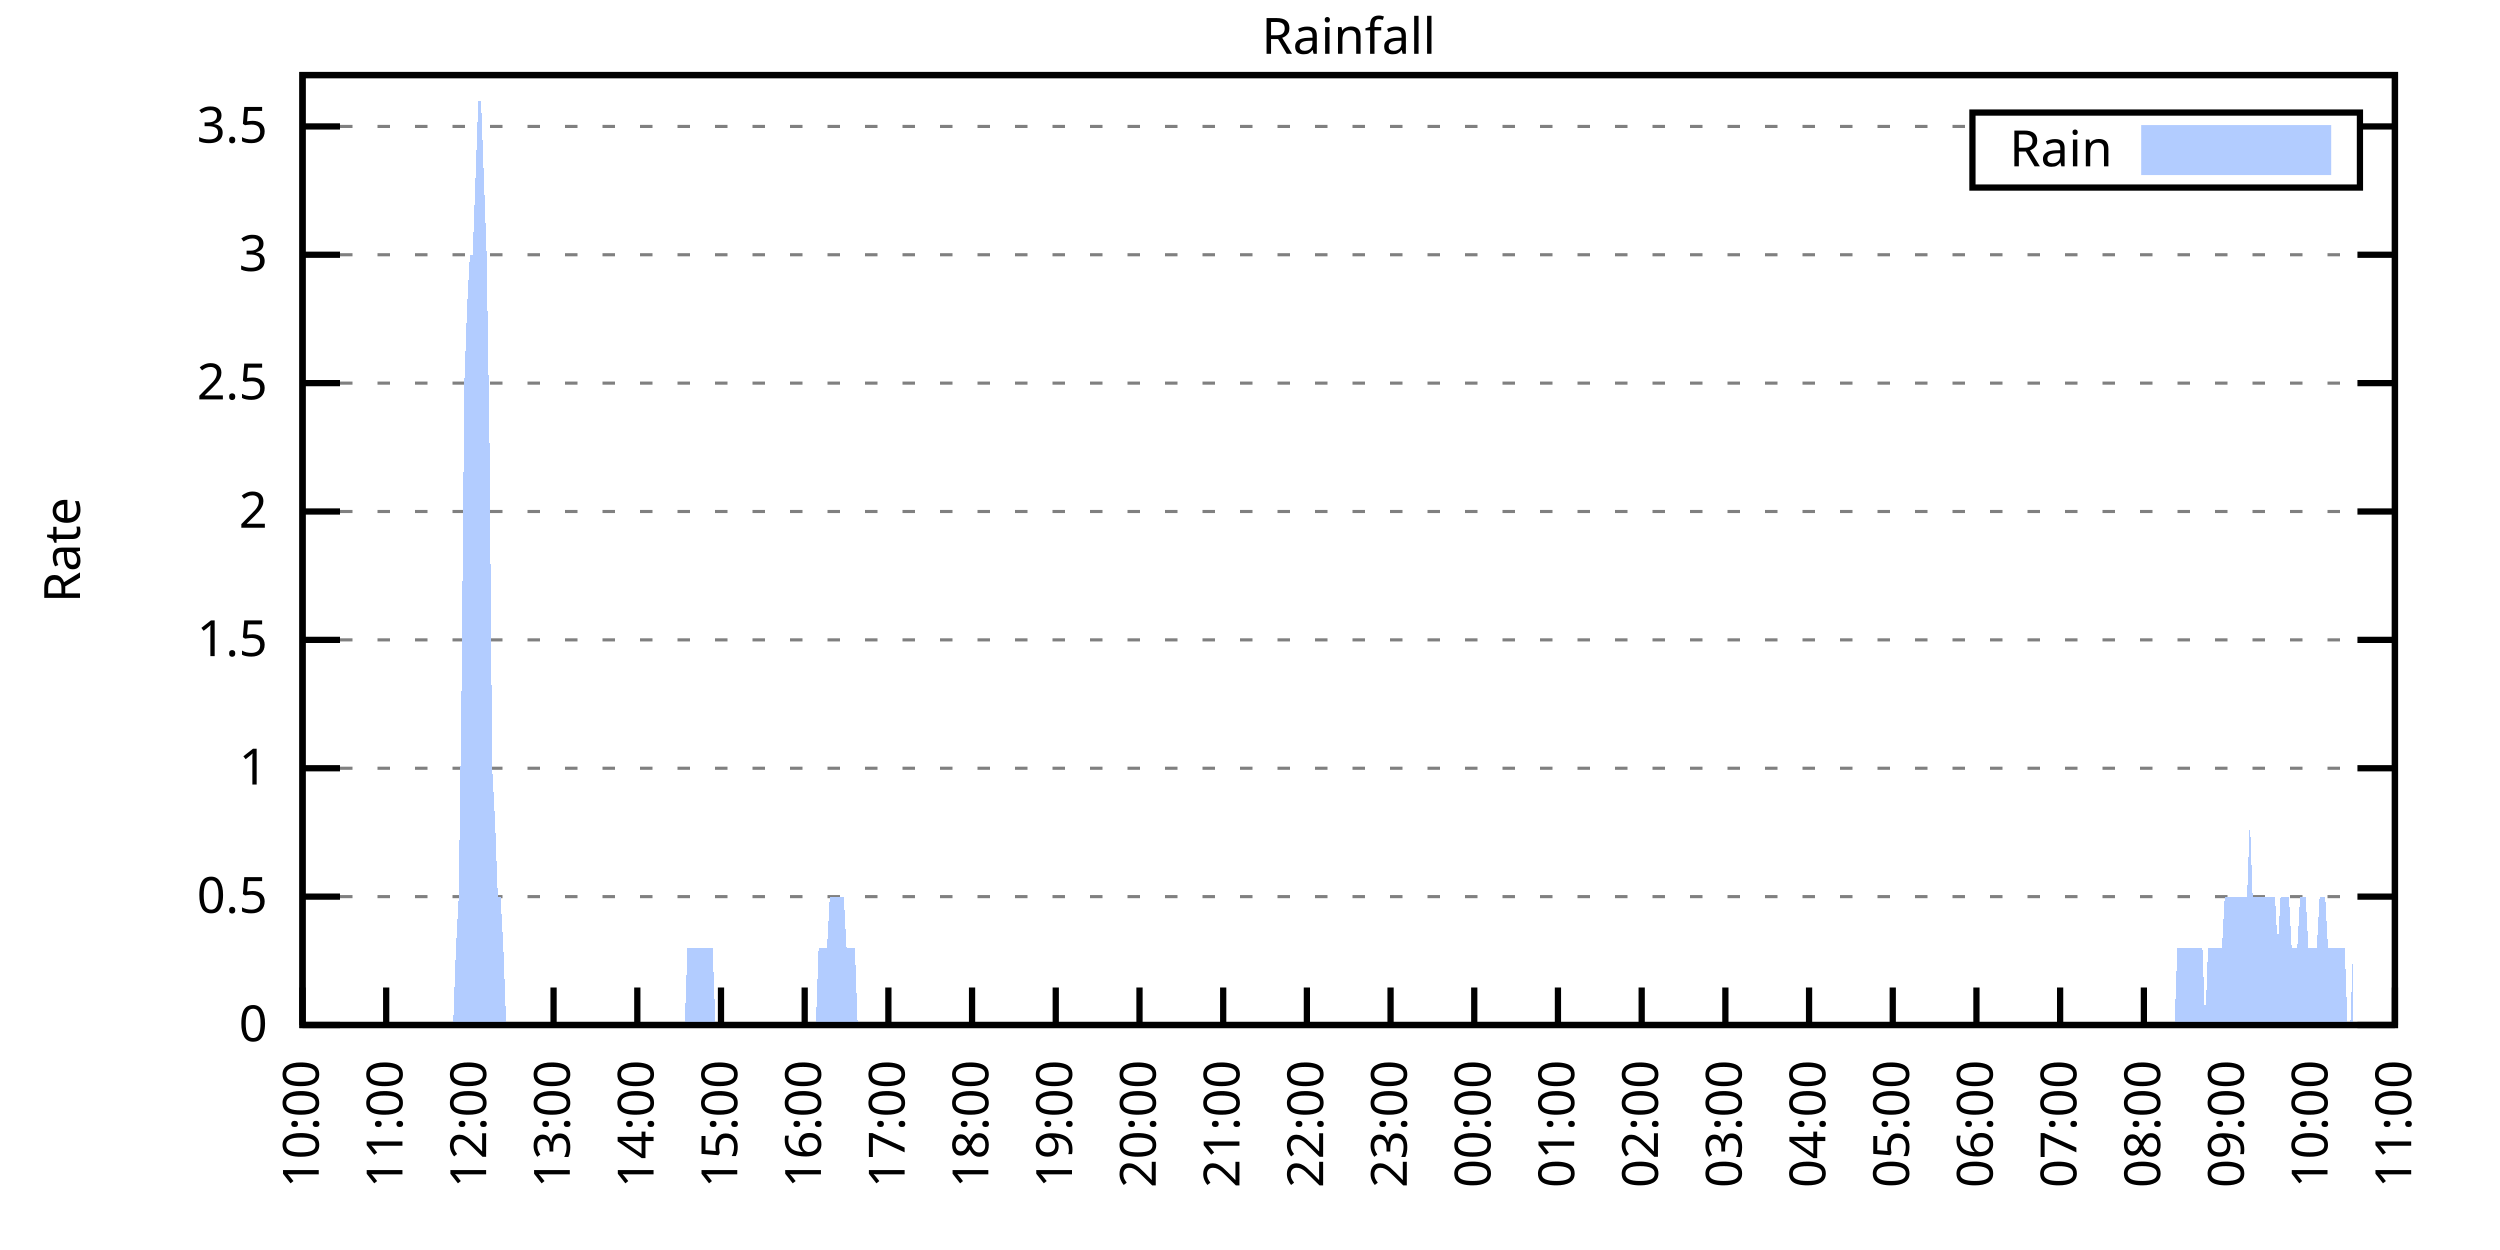
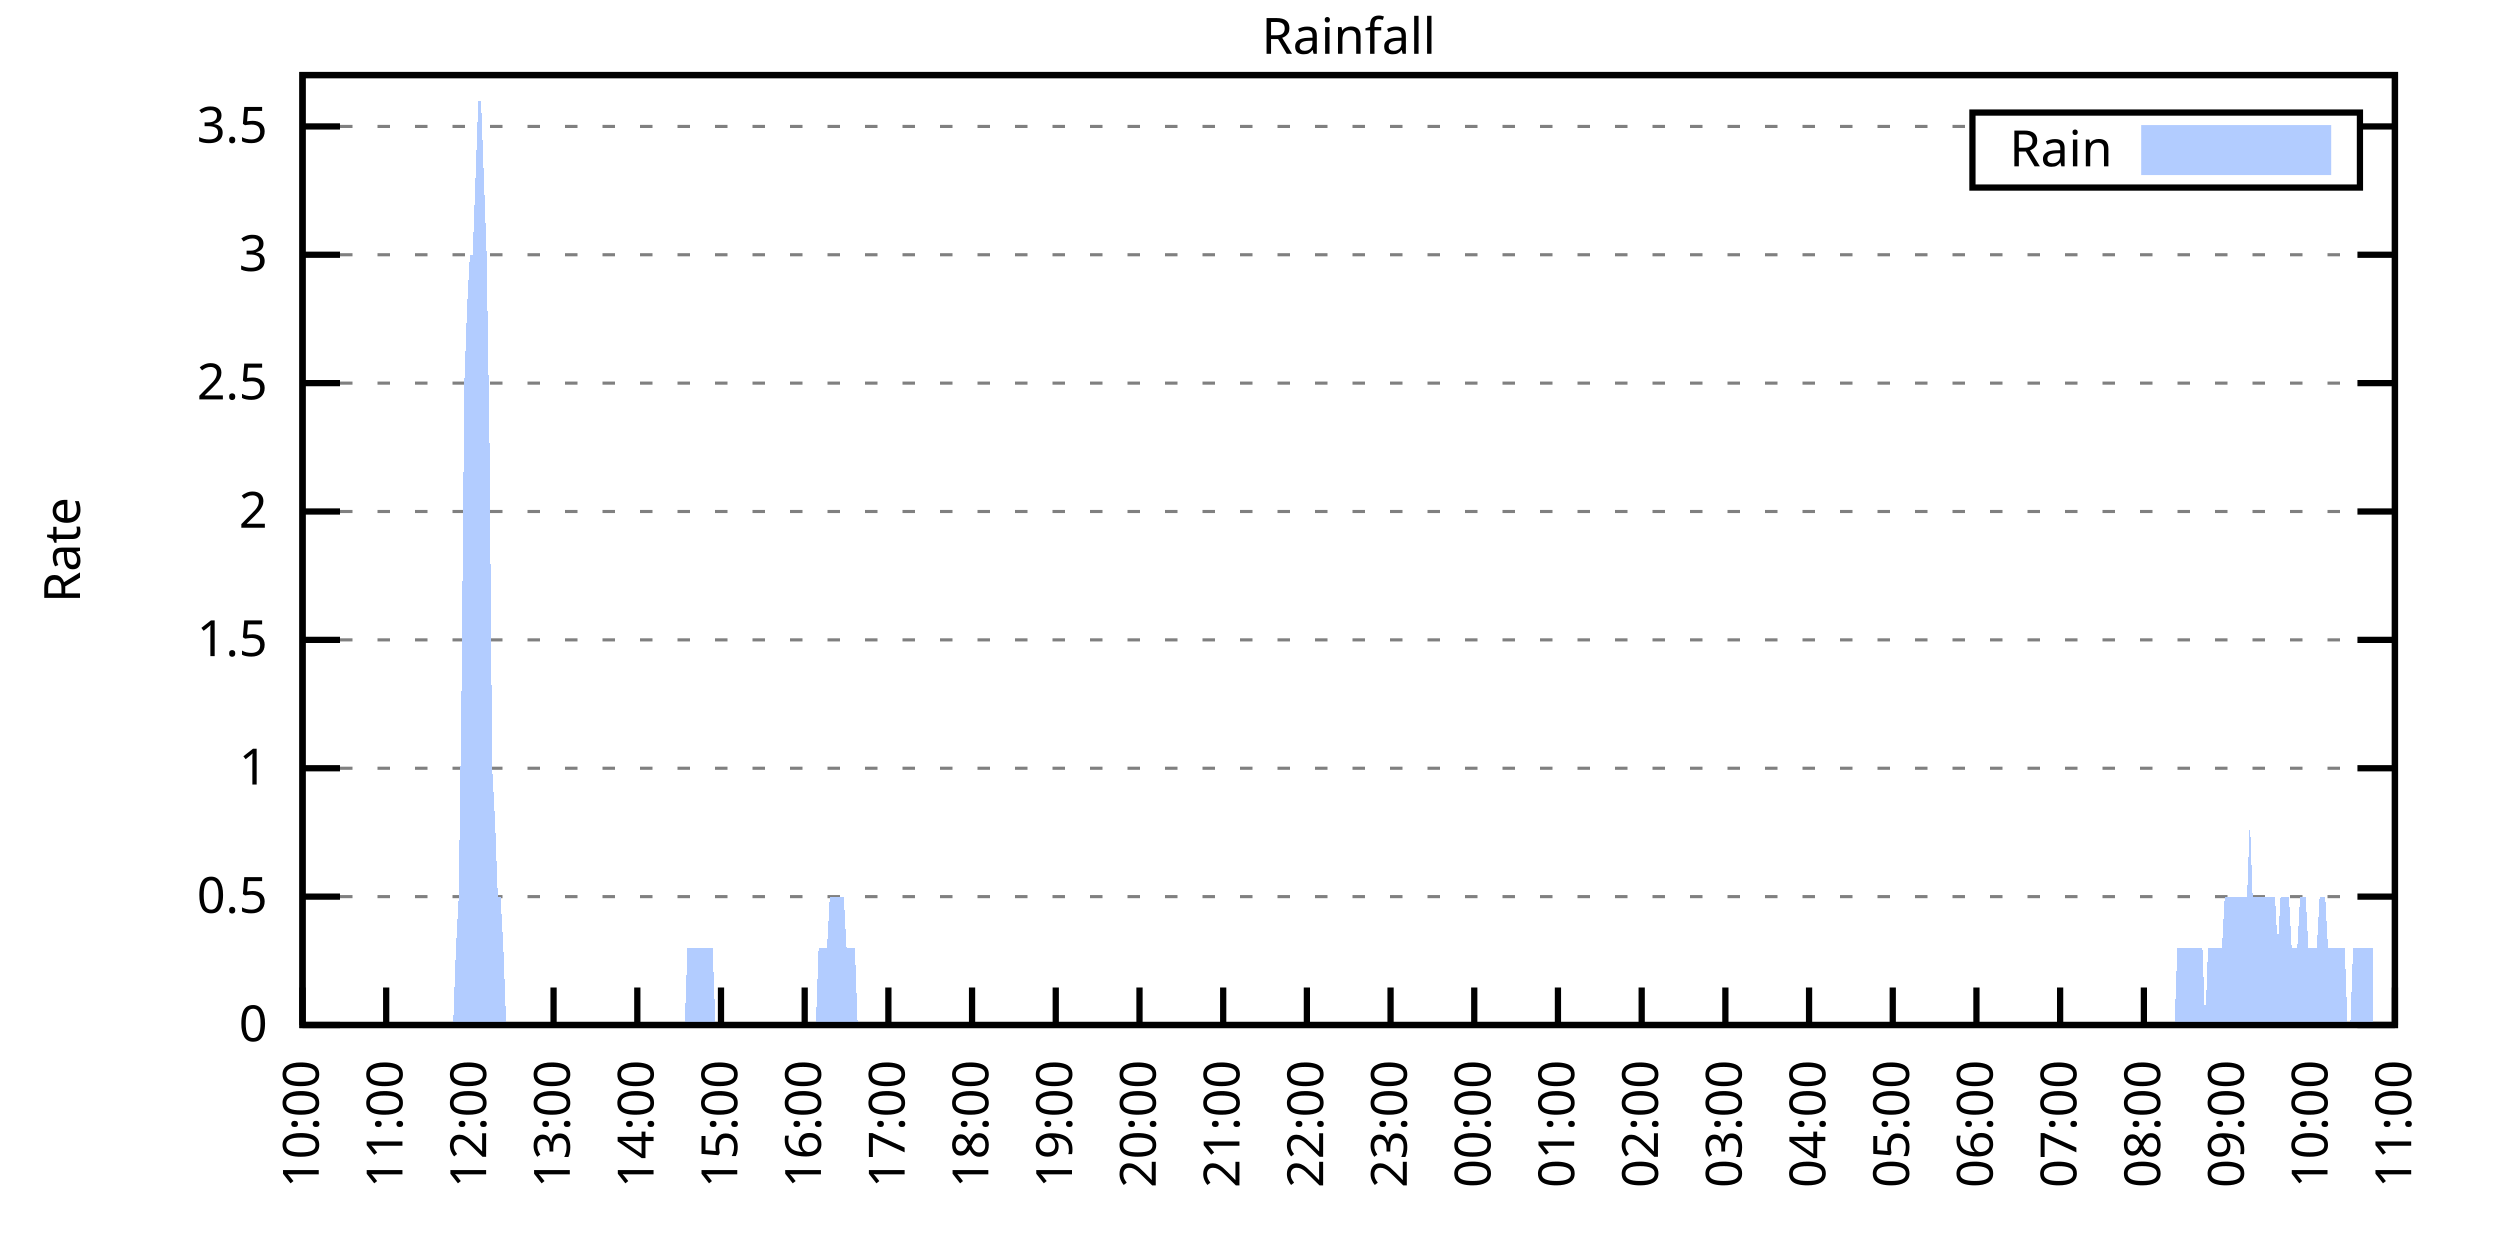
<svg xmlns="http://www.w3.org/2000/svg" xmlns:xlink="http://www.w3.org/1999/xlink" width="400" height="200" viewBox="0 0 400 200">
  <g id="gnuplot_canvas">
    <rect x="0" y="0" width="400" height="200" fill="none" />
    <defs>
      <circle id="gpDot" r="0.5" stroke-width="0.5" stroke="currentColor" />
      <path id="gpPt0" stroke-width="0.333" stroke="currentColor" d="M-1,0 h2 M0,-1 v2" />
      <path id="gpPt1" stroke-width="0.333" stroke="currentColor" d="M-1,-1 L1,1 M1,-1 L-1,1" />
      <path id="gpPt2" stroke-width="0.333" stroke="currentColor" d="M-1,0 L1,0 M0,-1 L0,1 M-1,-1 L1,1 M-1,1 L1,-1" />
      <rect id="gpPt3" stroke-width="0.333" stroke="currentColor" x="-1" y="-1" width="2" height="2" />
      <rect id="gpPt4" stroke-width="0.333" stroke="currentColor" fill="currentColor" x="-1" y="-1" width="2" height="2" />
      <circle id="gpPt5" stroke-width="0.333" stroke="currentColor" cx="0" cy="0" r="1" />
      <use xlink:href="#gpPt5" id="gpPt6" fill="currentColor" stroke="none" />
      <path id="gpPt7" stroke-width="0.333" stroke="currentColor" d="M0,-1.33 L-1.33,0.67 L1.33,0.67 z" />
      <use xlink:href="#gpPt7" id="gpPt8" fill="currentColor" stroke="none" />
      <use xlink:href="#gpPt7" id="gpPt9" stroke="currentColor" transform="rotate(180)" />
      <use xlink:href="#gpPt9" id="gpPt10" fill="currentColor" stroke="none" />
      <use xlink:href="#gpPt3" id="gpPt11" stroke="currentColor" transform="rotate(45)" />
      <use xlink:href="#gpPt11" id="gpPt12" fill="currentColor" stroke="none" />
      <path id="gpPt13" stroke-width="0.333" stroke="currentColor" d="M0,1.330 L1.265,0.411 L0.782,-1.067 L-0.782,-1.076 L-1.265,0.411 z" />
      <use xlink:href="#gpPt13" id="gpPt14" fill="currentColor" stroke="none" />
      <filter id="textbox" filterUnits="objectBoundingBox" x="0" y="0" height="1" width="1">
        <feFlood flood-color="white" flood-opacity="1" result="bgnd" />
        <feComposite in="SourceGraphic" in2="bgnd" operator="atop" />
      </filter>
      <filter id="greybox" filterUnits="objectBoundingBox" x="0" y="0" height="1" width="1">
        <feFlood flood-color="lightgrey" flood-opacity="1" result="grey" />
        <feComposite in="SourceGraphic" in2="grey" operator="atop" />
      </filter>
    </defs>
    <g fill="none" color="white" stroke="currentColor" stroke-width="1.00" stroke-linecap="butt" stroke-linejoin="miter">
</g>
    <g fill="none" color="black" stroke="currentColor" stroke-width="1.00" stroke-linecap="butt" stroke-linejoin="miter">
      <g stroke="none" shape-rendering="crispEdges">
        <polygon fill="rgb(255, 255, 255)" points="48.40,164.00 383.18,164.00 383.18,12.02 48.40,12.02 " />
      </g>
    </g>
    <g fill="none" color="black" stroke="currentColor" stroke-width="1.00" stroke-linecap="butt" stroke-linejoin="miter">
</g>
    <g fill="none" color="black" stroke="black" stroke-width="0.50" stroke-linecap="butt" stroke-linejoin="miter">
</g>
    <g fill="none" color="gray" stroke="currentColor" stroke-width="0.50" stroke-linecap="butt" stroke-linejoin="miter">
      <path stroke="gray" stroke-dasharray="2,4" class="gridline" d="M48.40,164.00 L383.19,164.00  " />
    </g>
    <g fill="none" color="gray" stroke="gray" stroke-width="1.00" stroke-linecap="butt" stroke-linejoin="miter">
</g>
    <g fill="none" color="black" stroke="currentColor" stroke-width="1.00" stroke-linecap="butt" stroke-linejoin="miter">
      <path stroke="black" d="M48.40,164.00 L54.40,164.00 M383.19,164.00 L377.19,164.00  " />
      <g transform="translate(42.80,166.60)" stroke="none" fill="black" font-family="Sans" font-size="8.00" text-anchor="end">
        <text>
          <tspan font-family="Sans"> 0</tspan>
        </text>
      </g>
    </g>
    <g fill="none" color="black" stroke="currentColor" stroke-width="1.00" stroke-linecap="butt" stroke-linejoin="miter">
</g>
    <g fill="none" color="black" stroke="black" stroke-width="0.50" stroke-linecap="butt" stroke-linejoin="miter">
</g>
    <g fill="none" color="gray" stroke="currentColor" stroke-width="0.50" stroke-linecap="butt" stroke-linejoin="miter">
      <path stroke="gray" stroke-dasharray="2,4" class="gridline" d="M48.40,143.46 L383.19,143.46  " />
    </g>
    <g fill="none" color="gray" stroke="gray" stroke-width="1.00" stroke-linecap="butt" stroke-linejoin="miter">
</g>
    <g fill="none" color="black" stroke="currentColor" stroke-width="1.00" stroke-linecap="butt" stroke-linejoin="miter">
      <path stroke="black" d="M48.40,143.46 L54.40,143.46 M383.19,143.46 L377.19,143.46  " />
      <g transform="translate(42.80,146.06)" stroke="none" fill="black" font-family="Sans" font-size="8.00" text-anchor="end">
        <text>
          <tspan font-family="Sans"> 0.5</tspan>
        </text>
      </g>
    </g>
    <g fill="none" color="black" stroke="currentColor" stroke-width="1.00" stroke-linecap="butt" stroke-linejoin="miter">
</g>
    <g fill="none" color="black" stroke="black" stroke-width="0.50" stroke-linecap="butt" stroke-linejoin="miter">
</g>
    <g fill="none" color="gray" stroke="currentColor" stroke-width="0.50" stroke-linecap="butt" stroke-linejoin="miter">
      <path stroke="gray" stroke-dasharray="2,4" class="gridline" d="M48.40,122.92 L383.19,122.92  " />
    </g>
    <g fill="none" color="gray" stroke="gray" stroke-width="1.00" stroke-linecap="butt" stroke-linejoin="miter">
</g>
    <g fill="none" color="black" stroke="currentColor" stroke-width="1.00" stroke-linecap="butt" stroke-linejoin="miter">
      <path stroke="black" d="M48.40,122.92 L54.40,122.92 M383.19,122.92 L377.19,122.92  " />
      <g transform="translate(42.80,125.52)" stroke="none" fill="black" font-family="Sans" font-size="8.00" text-anchor="end">
        <text>
          <tspan font-family="Sans"> 1</tspan>
        </text>
      </g>
    </g>
    <g fill="none" color="black" stroke="currentColor" stroke-width="1.00" stroke-linecap="butt" stroke-linejoin="miter">
</g>
    <g fill="none" color="black" stroke="black" stroke-width="0.50" stroke-linecap="butt" stroke-linejoin="miter">
</g>
    <g fill="none" color="gray" stroke="currentColor" stroke-width="0.50" stroke-linecap="butt" stroke-linejoin="miter">
      <path stroke="gray" stroke-dasharray="2,4" class="gridline" d="M48.40,102.38 L383.19,102.38  " />
    </g>
    <g fill="none" color="gray" stroke="gray" stroke-width="1.00" stroke-linecap="butt" stroke-linejoin="miter">
</g>
    <g fill="none" color="black" stroke="currentColor" stroke-width="1.00" stroke-linecap="butt" stroke-linejoin="miter">
      <path stroke="black" d="M48.40,102.38 L54.40,102.38 M383.19,102.38 L377.19,102.38  " />
      <g transform="translate(42.80,104.98)" stroke="none" fill="black" font-family="Sans" font-size="8.00" text-anchor="end">
        <text>
          <tspan font-family="Sans"> 1.5</tspan>
        </text>
      </g>
    </g>
    <g fill="none" color="black" stroke="currentColor" stroke-width="1.00" stroke-linecap="butt" stroke-linejoin="miter">
</g>
    <g fill="none" color="black" stroke="black" stroke-width="0.50" stroke-linecap="butt" stroke-linejoin="miter">
</g>
    <g fill="none" color="gray" stroke="currentColor" stroke-width="0.50" stroke-linecap="butt" stroke-linejoin="miter">
      <path stroke="gray" stroke-dasharray="2,4" class="gridline" d="M48.40,81.84 L383.19,81.84  " />
    </g>
    <g fill="none" color="gray" stroke="gray" stroke-width="1.00" stroke-linecap="butt" stroke-linejoin="miter">
</g>
    <g fill="none" color="black" stroke="currentColor" stroke-width="1.00" stroke-linecap="butt" stroke-linejoin="miter">
      <path stroke="black" d="M48.40,81.84 L54.40,81.84 M383.19,81.84 L377.19,81.84  " />
      <g transform="translate(42.80,84.44)" stroke="none" fill="black" font-family="Sans" font-size="8.00" text-anchor="end">
        <text>
          <tspan font-family="Sans"> 2</tspan>
        </text>
      </g>
    </g>
    <g fill="none" color="black" stroke="currentColor" stroke-width="1.00" stroke-linecap="butt" stroke-linejoin="miter">
</g>
    <g fill="none" color="black" stroke="black" stroke-width="0.50" stroke-linecap="butt" stroke-linejoin="miter">
</g>
    <g fill="none" color="gray" stroke="currentColor" stroke-width="0.50" stroke-linecap="butt" stroke-linejoin="miter">
      <path stroke="gray" stroke-dasharray="2,4" class="gridline" d="M48.40,61.30 L383.19,61.30  " />
    </g>
    <g fill="none" color="gray" stroke="gray" stroke-width="1.00" stroke-linecap="butt" stroke-linejoin="miter">
</g>
    <g fill="none" color="black" stroke="currentColor" stroke-width="1.00" stroke-linecap="butt" stroke-linejoin="miter">
      <path stroke="black" d="M48.40,61.30 L54.40,61.30 M383.19,61.30 L377.19,61.30  " />
      <g transform="translate(42.80,63.90)" stroke="none" fill="black" font-family="Sans" font-size="8.00" text-anchor="end">
        <text>
          <tspan font-family="Sans"> 2.5</tspan>
        </text>
      </g>
    </g>
    <g fill="none" color="black" stroke="currentColor" stroke-width="1.00" stroke-linecap="butt" stroke-linejoin="miter">
</g>
    <g fill="none" color="black" stroke="black" stroke-width="0.50" stroke-linecap="butt" stroke-linejoin="miter">
</g>
    <g fill="none" color="gray" stroke="currentColor" stroke-width="0.50" stroke-linecap="butt" stroke-linejoin="miter">
      <path stroke="gray" stroke-dasharray="2,4" class="gridline" d="M48.40,40.76 L383.19,40.76  " />
    </g>
    <g fill="none" color="gray" stroke="gray" stroke-width="1.00" stroke-linecap="butt" stroke-linejoin="miter">
</g>
    <g fill="none" color="black" stroke="currentColor" stroke-width="1.00" stroke-linecap="butt" stroke-linejoin="miter">
      <path stroke="black" d="M48.40,40.76 L54.40,40.76 M383.19,40.76 L377.19,40.76  " />
      <g transform="translate(42.80,43.36)" stroke="none" fill="black" font-family="Sans" font-size="8.00" text-anchor="end">
        <text>
          <tspan font-family="Sans"> 3</tspan>
        </text>
      </g>
    </g>
    <g fill="none" color="black" stroke="currentColor" stroke-width="1.00" stroke-linecap="butt" stroke-linejoin="miter">
</g>
    <g fill="none" color="black" stroke="black" stroke-width="0.50" stroke-linecap="butt" stroke-linejoin="miter">
</g>
    <g fill="none" color="gray" stroke="currentColor" stroke-width="0.50" stroke-linecap="butt" stroke-linejoin="miter">
      <path stroke="gray" stroke-dasharray="2,4" class="gridline" d="M48.40,20.23 L315.59,20.23 M377.59,20.23 L383.19,20.23  " />
    </g>
    <g fill="none" color="gray" stroke="gray" stroke-width="1.00" stroke-linecap="butt" stroke-linejoin="miter">
</g>
    <g fill="none" color="black" stroke="currentColor" stroke-width="1.00" stroke-linecap="butt" stroke-linejoin="miter">
      <path stroke="black" d="M48.40,20.23 L54.40,20.23 M383.19,20.23 L377.19,20.23  " />
      <g transform="translate(42.80,22.83)" stroke="none" fill="black" font-family="Sans" font-size="8.00" text-anchor="end">
        <text>
          <tspan font-family="Sans"> 3.5</tspan>
        </text>
      </g>
    </g>
    <g fill="none" color="black" stroke="currentColor" stroke-width="1.00" stroke-linecap="butt" stroke-linejoin="miter">
      <path stroke="black" d="M48.40,164.00 L48.40,158.00  " />
      <g transform="translate(51.00,169.60) rotate(270.00)" stroke="none" fill="black" font-family="Sans" font-size="8.00" text-anchor="end">
        <text>
          <tspan font-family="Sans">10:00</tspan>
        </text>
      </g>
    </g>
    <g fill="none" color="black" stroke="currentColor" stroke-width="1.00" stroke-linecap="butt" stroke-linejoin="miter">
      <path stroke="black" d="M61.79,164.00 L61.79,158.00  " />
      <g transform="translate(64.39,169.60) rotate(270.00)" stroke="none" fill="black" font-family="Sans" font-size="8.00" text-anchor="end">
        <text>
          <tspan font-family="Sans">11:00</tspan>
        </text>
      </g>
    </g>
    <g fill="none" color="black" stroke="currentColor" stroke-width="1.00" stroke-linecap="butt" stroke-linejoin="miter">
      <path stroke="black" d="M75.18,164.00 L75.18,158.00  " />
      <g transform="translate(77.78,169.60) rotate(270.00)" stroke="none" fill="black" font-family="Sans" font-size="8.00" text-anchor="end">
        <text>
          <tspan font-family="Sans">12:00</tspan>
        </text>
      </g>
    </g>
    <g fill="none" color="black" stroke="currentColor" stroke-width="1.00" stroke-linecap="butt" stroke-linejoin="miter">
      <path stroke="black" d="M88.57,164.00 L88.57,158.00  " />
      <g transform="translate(91.17,169.60) rotate(270.00)" stroke="none" fill="black" font-family="Sans" font-size="8.00" text-anchor="end">
        <text>
          <tspan font-family="Sans">13:00</tspan>
        </text>
      </g>
    </g>
    <g fill="none" color="black" stroke="currentColor" stroke-width="1.00" stroke-linecap="butt" stroke-linejoin="miter">
      <path stroke="black" d="M101.97,164.00 L101.97,158.00  " />
      <g transform="translate(104.57,169.60) rotate(270.00)" stroke="none" fill="black" font-family="Sans" font-size="8.00" text-anchor="end">
        <text>
          <tspan font-family="Sans">14:00</tspan>
        </text>
      </g>
    </g>
    <g fill="none" color="black" stroke="currentColor" stroke-width="1.00" stroke-linecap="butt" stroke-linejoin="miter">
      <path stroke="black" d="M115.36,164.00 L115.36,158.00  " />
      <g transform="translate(117.96,169.60) rotate(270.00)" stroke="none" fill="black" font-family="Sans" font-size="8.00" text-anchor="end">
        <text>
          <tspan font-family="Sans">15:00</tspan>
        </text>
      </g>
    </g>
    <g fill="none" color="black" stroke="currentColor" stroke-width="1.00" stroke-linecap="butt" stroke-linejoin="miter">
      <path stroke="black" d="M128.75,164.00 L128.75,158.00  " />
      <g transform="translate(131.35,169.60) rotate(270.00)" stroke="none" fill="black" font-family="Sans" font-size="8.00" text-anchor="end">
        <text>
          <tspan font-family="Sans">16:00</tspan>
        </text>
      </g>
    </g>
    <g fill="none" color="black" stroke="currentColor" stroke-width="1.00" stroke-linecap="butt" stroke-linejoin="miter">
      <path stroke="black" d="M142.14,164.00 L142.14,158.00  " />
      <g transform="translate(144.74,169.60) rotate(270.00)" stroke="none" fill="black" font-family="Sans" font-size="8.00" text-anchor="end">
        <text>
          <tspan font-family="Sans">17:00</tspan>
        </text>
      </g>
    </g>
    <g fill="none" color="black" stroke="currentColor" stroke-width="1.00" stroke-linecap="butt" stroke-linejoin="miter">
      <path stroke="black" d="M155.53,164.00 L155.53,158.00  " />
      <g transform="translate(158.13,169.60) rotate(270.00)" stroke="none" fill="black" font-family="Sans" font-size="8.00" text-anchor="end">
        <text>
          <tspan font-family="Sans">18:00</tspan>
        </text>
      </g>
    </g>
    <g fill="none" color="black" stroke="currentColor" stroke-width="1.00" stroke-linecap="butt" stroke-linejoin="miter">
      <path stroke="black" d="M168.92,164.00 L168.92,158.00  " />
      <g transform="translate(171.52,169.60) rotate(270.00)" stroke="none" fill="black" font-family="Sans" font-size="8.00" text-anchor="end">
        <text>
          <tspan font-family="Sans">19:00</tspan>
        </text>
      </g>
    </g>
    <g fill="none" color="black" stroke="currentColor" stroke-width="1.00" stroke-linecap="butt" stroke-linejoin="miter">
      <path stroke="black" d="M182.32,164.00 L182.32,158.00  " />
      <g transform="translate(184.92,169.60) rotate(270.00)" stroke="none" fill="black" font-family="Sans" font-size="8.00" text-anchor="end">
        <text>
          <tspan font-family="Sans">20:00</tspan>
        </text>
      </g>
    </g>
    <g fill="none" color="black" stroke="currentColor" stroke-width="1.00" stroke-linecap="butt" stroke-linejoin="miter">
      <path stroke="black" d="M195.71,164.00 L195.71,158.00  " />
      <g transform="translate(198.31,169.60) rotate(270.00)" stroke="none" fill="black" font-family="Sans" font-size="8.00" text-anchor="end">
        <text>
          <tspan font-family="Sans">21:00</tspan>
        </text>
      </g>
    </g>
    <g fill="none" color="black" stroke="currentColor" stroke-width="1.00" stroke-linecap="butt" stroke-linejoin="miter">
      <path stroke="black" d="M209.10,164.00 L209.10,158.00  " />
      <g transform="translate(211.70,169.60) rotate(270.00)" stroke="none" fill="black" font-family="Sans" font-size="8.00" text-anchor="end">
        <text>
          <tspan font-family="Sans">22:00</tspan>
        </text>
      </g>
    </g>
    <g fill="none" color="black" stroke="currentColor" stroke-width="1.00" stroke-linecap="butt" stroke-linejoin="miter">
      <path stroke="black" d="M222.49,164.00 L222.49,158.00  " />
      <g transform="translate(225.09,169.60) rotate(270.00)" stroke="none" fill="black" font-family="Sans" font-size="8.00" text-anchor="end">
        <text>
          <tspan font-family="Sans">23:00</tspan>
        </text>
      </g>
    </g>
    <g fill="none" color="black" stroke="currentColor" stroke-width="1.00" stroke-linecap="butt" stroke-linejoin="miter">
      <path stroke="black" d="M235.88,164.00 L235.88,158.00  " />
      <g transform="translate(238.48,169.60) rotate(270.00)" stroke="none" fill="black" font-family="Sans" font-size="8.00" text-anchor="end">
        <text>
          <tspan font-family="Sans">00:00</tspan>
        </text>
      </g>
    </g>
    <g fill="none" color="black" stroke="currentColor" stroke-width="1.00" stroke-linecap="butt" stroke-linejoin="miter">
      <path stroke="black" d="M249.27,164.00 L249.27,158.00  " />
      <g transform="translate(251.87,169.60) rotate(270.00)" stroke="none" fill="black" font-family="Sans" font-size="8.00" text-anchor="end">
        <text>
          <tspan font-family="Sans">01:00</tspan>
        </text>
      </g>
    </g>
    <g fill="none" color="black" stroke="currentColor" stroke-width="1.00" stroke-linecap="butt" stroke-linejoin="miter">
      <path stroke="black" d="M262.67,164.00 L262.67,158.00  " />
      <g transform="translate(265.27,169.60) rotate(270.00)" stroke="none" fill="black" font-family="Sans" font-size="8.00" text-anchor="end">
        <text>
          <tspan font-family="Sans">02:00</tspan>
        </text>
      </g>
    </g>
    <g fill="none" color="black" stroke="currentColor" stroke-width="1.00" stroke-linecap="butt" stroke-linejoin="miter">
      <path stroke="black" d="M276.06,164.00 L276.06,158.00  " />
      <g transform="translate(278.66,169.60) rotate(270.00)" stroke="none" fill="black" font-family="Sans" font-size="8.00" text-anchor="end">
        <text>
          <tspan font-family="Sans">03:00</tspan>
        </text>
      </g>
    </g>
    <g fill="none" color="black" stroke="currentColor" stroke-width="1.00" stroke-linecap="butt" stroke-linejoin="miter">
      <path stroke="black" d="M289.45,164.00 L289.45,158.00  " />
      <g transform="translate(292.05,169.60) rotate(270.00)" stroke="none" fill="black" font-family="Sans" font-size="8.00" text-anchor="end">
        <text>
          <tspan font-family="Sans">04:00</tspan>
        </text>
      </g>
    </g>
    <g fill="none" color="black" stroke="currentColor" stroke-width="1.00" stroke-linecap="butt" stroke-linejoin="miter">
      <path stroke="black" d="M302.84,164.00 L302.84,158.00  " />
      <g transform="translate(305.44,169.60) rotate(270.00)" stroke="none" fill="black" font-family="Sans" font-size="8.00" text-anchor="end">
        <text>
          <tspan font-family="Sans">05:00</tspan>
        </text>
      </g>
    </g>
    <g fill="none" color="black" stroke="currentColor" stroke-width="1.00" stroke-linecap="butt" stroke-linejoin="miter">
      <path stroke="black" d="M316.23,164.00 L316.23,158.00  " />
      <g transform="translate(318.83,169.60) rotate(270.00)" stroke="none" fill="black" font-family="Sans" font-size="8.00" text-anchor="end">
        <text>
          <tspan font-family="Sans">06:00</tspan>
        </text>
      </g>
    </g>
    <g fill="none" color="black" stroke="currentColor" stroke-width="1.00" stroke-linecap="butt" stroke-linejoin="miter">
      <path stroke="black" d="M329.62,164.00 L329.62,158.00  " />
      <g transform="translate(332.22,169.60) rotate(270.00)" stroke="none" fill="black" font-family="Sans" font-size="8.00" text-anchor="end">
        <text>
          <tspan font-family="Sans">07:00</tspan>
        </text>
      </g>
    </g>
    <g fill="none" color="black" stroke="currentColor" stroke-width="1.00" stroke-linecap="butt" stroke-linejoin="miter">
      <path stroke="black" d="M343.02,164.00 L343.02,158.00  " />
      <g transform="translate(345.62,169.60) rotate(270.00)" stroke="none" fill="black" font-family="Sans" font-size="8.00" text-anchor="end">
        <text>
          <tspan font-family="Sans">08:00</tspan>
        </text>
      </g>
    </g>
    <g fill="none" color="black" stroke="currentColor" stroke-width="1.00" stroke-linecap="butt" stroke-linejoin="miter">
      <path stroke="black" d="M356.41,164.00 L356.41,158.00  " />
      <g transform="translate(359.01,169.60) rotate(270.00)" stroke="none" fill="black" font-family="Sans" font-size="8.00" text-anchor="end">
        <text>
          <tspan font-family="Sans">09:00</tspan>
        </text>
      </g>
    </g>
    <g fill="none" color="black" stroke="currentColor" stroke-width="1.00" stroke-linecap="butt" stroke-linejoin="miter">
      <path stroke="black" d="M369.80,164.00 L369.80,158.00  " />
      <g transform="translate(372.40,169.60) rotate(270.00)" stroke="none" fill="black" font-family="Sans" font-size="8.00" text-anchor="end">
        <text>
          <tspan font-family="Sans">10:00</tspan>
        </text>
      </g>
    </g>
    <g fill="none" color="black" stroke="currentColor" stroke-width="1.00" stroke-linecap="butt" stroke-linejoin="miter">
      <path stroke="black" d="M383.19,164.00 L383.19,158.00  " />
      <g transform="translate(385.79,169.60) rotate(270.00)" stroke="none" fill="black" font-family="Sans" font-size="8.00" text-anchor="end">
        <text>
          <tspan font-family="Sans">11:00</tspan>
        </text>
      </g>
    </g>
    <g fill="none" color="black" stroke="currentColor" stroke-width="1.00" stroke-linecap="butt" stroke-linejoin="miter">
</g>
    <g fill="none" color="black" stroke="currentColor" stroke-width="1.00" stroke-linecap="butt" stroke-linejoin="miter">
      <path stroke="black" d="M48.40,12.01 L48.40,164.00 L383.19,164.00 L383.19,12.01 L48.40,12.01 Z  " />
    </g>
    <g fill="none" color="black" stroke="currentColor" stroke-width="1.00" stroke-linecap="butt" stroke-linejoin="miter">
</g>
    <g fill="none" color="black" stroke="currentColor" stroke-width="1.00" stroke-linecap="butt" stroke-linejoin="miter">
      <path stroke="black" d="M315.59,30.01 L315.59,18.01 L377.59,18.01 L377.59,30.01 L315.59,30.01 Z  " />
    </g>
    <g id="Rainfall_plot_1">
      <g fill="none" color="white" stroke="black" stroke-width="2.00" stroke-linecap="butt" stroke-linejoin="miter">
</g>
      <g fill="none" color="black" stroke="currentColor" stroke-width="2.00" stroke-linecap="butt" stroke-linejoin="miter">
        <g transform="translate(337.99,26.61)" stroke="none" fill="black" font-family="Sans" font-size="8.00" text-anchor="end">
          <text>
            <tspan font-family="Sans">Rain</tspan>
          </text>
        </g>
      </g>
      <g fill="none" color="black" stroke="currentColor" stroke-width="2.00" stroke-linecap="butt" stroke-linejoin="miter">
        <g stroke="none" shape-rendering="crispEdges">
          <polygon fill="rgb(178, 204, 255)" points="343.59,27.01 371.99,27.01 371.99,21.01 343.59,21.01 " />
        </g>
        <path stroke="rgb(178, 204, 255)" d="M343.59,27.01 L371.99,27.01 L371.99,21.01 L343.59,21.01 L343.59,27.01 Z  " />
      </g>
      <g fill="none" color="black" stroke="currentColor" stroke-width="2.00" stroke-linecap="butt" stroke-linejoin="miter">
        <g stroke="none" shape-rendering="crispEdges">
-           <polygon fill="rgb(178, 204, 255)" points="55.54,164.00 55.99,164.00 56.43,164.00 56.88,164.00 57.33,164.00 57.77,164.00 58.22,164.00 58.67,164.00 59.11,164.00 59.56,164.00 60.01,164.00 60.45,164.00 60.90,164.00 61.35,164.00 61.79,164.00 62.24,164.00 62.68,164.00 63.13,164.00 63.58,164.00 64.02,164.00 64.47,164.00 64.92,164.00 65.36,164.00 65.81,164.00 66.26,164.00 66.70,164.00 67.15,164.00 67.59,164.00 68.04,164.00 68.49,164.00 68.93,164.00 69.38,164.00 69.83,164.00 70.27,164.00 70.72,164.00 71.17,164.00 71.61,164.00 72.06,164.00 72.50,164.00 72.95,151.68 73.40,143.46 73.84,110.60 74.29,61.30 74.74,48.98 75.18,40.76 75.63,40.76 76.08,28.44 76.52,16.12 76.97,16.12 77.42,28.44 77.86,40.76 78.31,69.52 78.75,122.92 79.20,131.14 79.65,143.46 80.09,143.46 80.54,151.68 80.99,164.00 81.43,164.00 81.88,164.00 82.33,164.00 82.77,164.00 83.22,164.00 83.66,164.00 84.11,164.00 84.56,164.00 85.00,164.00 85.45,164.00 85.90,164.00 86.34,164.00 86.79,164.00 87.24,164.00 87.68,164.00 88.13,164.00 88.57,164.00 89.02,164.00 89.47,164.00 89.91,164.00 90.36,164.00 90.81,164.00 91.25,164.00 91.70,164.00 92.15,164.00 92.59,164.00 93.04,164.00 93.49,164.00 93.93,164.00 94.38,164.00 94.82,164.00 95.27,164.00 95.72,164.00 96.16,164.00 96.61,164.00 97.06,164.00 97.50,164.00 97.95,164.00 98.40,164.00 98.84,164.00 99.29,164.00 99.73,164.00 100.18,164.00 100.63,164.00 101.07,164.00 101.52,164.00 101.97,164.00 102.41,164.00 102.86,164.00 103.31,164.00 103.75,164.00 104.20,164.00 104.64,164.00 105.09,164.00 105.54,164.00 105.98,164.00 106.43,164.00 106.88,164.00 107.32,164.00 107.77,164.00 108.22,164.00 108.66,164.00 109.11,164.00 109.55,164.00 110.00,151.68 110.45,151.68 110.89,151.68 111.34,151.68 111.79,151.68 112.23,151.68 112.68,151.68 113.13,151.68 113.57,151.68 114.02,151.68 114.47,164.00 114.91,164.00 115.36,164.00 115.80,164.00 116.25,164.00 116.70,164.00 117.14,164.00 117.59,164.00 118.04,164.00 118.48,164.00 118.93,164.00 119.38,164.00 119.82,164.00 120.27,164.00 120.71,164.00 121.16,164.00 121.61,164.00 122.05,164.00 122.50,164.00 122.95,164.00 123.39,164.00 123.84,164.00 124.29,164.00 124.73,164.00 125.18,164.00 125.62,164.00 126.07,164.00 126.52,164.00 126.96,164.00 127.41,164.00 127.86,164.00 128.30,164.00 128.75,164.00 129.20,164.00 129.64,164.00 130.09,164.00 130.54,164.00 130.98,151.68 131.43,151.68 131.87,151.68 132.32,151.68 132.77,143.46 133.21,143.46 133.66,143.46 134.11,143.46 134.55,143.46 135.00,143.46 135.45,151.68 135.89,151.68 136.34,151.68 136.78,151.68 137.23,164.00 137.68,164.00 138.12,164.00 138.57,164.00 139.02,164.00 139.46,164.00 139.91,164.00 140.36,164.00 140.80,164.00 141.25,164.00 141.69,164.00 142.14,164.00 142.59,164.00 143.03,164.00 143.48,164.00 143.93,164.00 144.37,164.00 144.82,164.00 145.27,164.00 145.71,164.00 146.16,164.00 146.61,164.00 147.05,164.00 147.50,164.00 147.94,164.00 148.39,164.00 148.84,164.00 149.28,164.00 149.73,164.00 150.18,164.00 150.62,164.00 151.07,164.00 151.52,164.00 151.96,164.00 152.41,164.00 152.85,164.00 153.30,164.00 153.75,164.00 154.19,164.00 154.64,164.00 155.09,164.00 155.53,164.00 155.98,164.00 156.43,164.00 156.87,164.00 157.32,164.00 157.76,164.00 158.21,164.00 158.66,164.00 159.10,164.00 159.55,164.00 160.00,164.00 160.44,164.00 160.89,164.00 161.34,164.00 161.78,164.00 162.23,164.00 162.67,164.00 163.12,164.00 163.57,164.00 164.01,164.00 164.46,164.00 164.91,164.00 165.35,164.00 165.80,164.00 166.25,164.00 166.69,164.00 167.14,164.00 167.59,164.00 168.03,164.00 168.48,164.00 168.92,164.00 169.37,164.00 169.82,164.00 170.26,164.00 170.71,164.00 171.16,164.00 171.60,164.00 172.05,164.00 172.50,164.00 172.94,164.00 173.39,164.00 173.83,164.00 174.28,164.00 174.73,164.00 175.17,164.00 175.62,164.00 176.07,164.00 176.51,164.00 176.96,164.00 177.41,164.00 177.85,164.00 178.30,164.00 178.74,164.00 179.19,164.00 179.64,164.00 180.08,164.00 180.53,164.00 180.98,164.00 181.42,164.00 181.87,164.00 182.32,164.00 182.76,164.00 183.21,164.00 183.66,164.00 184.10,164.00 184.55,164.00 184.99,164.00 185.44,164.00 185.89,164.00 186.33,164.00 186.78,164.00 187.23,164.00 187.67,164.00 188.12,164.00 188.57,164.00 189.01,164.00 189.46,164.00 189.90,164.00 190.35,164.00 190.80,164.00 191.24,164.00 191.69,164.00 192.14,164.00 192.58,164.00 193.03,164.00 193.48,164.00 193.92,164.00 194.37,164.00 194.81,164.00 195.26,164.00 195.71,164.00 196.15,164.00 196.60,164.00 197.05,164.00 197.49,164.00 197.94,164.00 198.39,164.00 198.83,164.00 199.28,164.00 199.73,164.00 200.17,164.00 200.62,164.00 201.06,164.00 201.51,164.00 201.96,164.00 202.40,164.00 202.85,164.00 203.30,164.00 203.74,164.00 204.19,164.00 204.64,164.00 205.08,164.00 205.53,164.00 205.97,164.00 206.42,164.00 206.87,164.00 207.31,164.00 207.76,164.00 208.21,164.00 208.65,164.00 209.10,164.00 209.55,164.00 209.99,164.00 210.44,164.00 210.88,164.00 211.33,164.00 211.78,164.00 212.22,164.00 212.67,164.00 213.12,164.00 213.56,164.00 214.01,164.00 214.46,164.00 214.90,164.00 215.35,164.00 215.80,164.00 216.24,164.00 216.69,164.00 217.13,164.00 217.58,164.00 218.03,164.00 218.47,164.00 218.92,164.00 219.37,164.00 219.81,164.00 220.26,164.00 220.71,164.00 221.15,164.00 221.60,164.00 222.04,164.00 222.49,164.00 222.94,164.00 223.38,164.00 223.83,164.00 224.28,164.00 224.72,164.00 225.17,164.00 225.62,164.00 226.06,164.00 226.51,164.00 226.95,164.00 227.40,164.00 227.85,164.00 228.29,164.00 228.74,164.00 229.19,164.00 229.63,164.00 230.08,164.00 230.53,164.00 230.97,164.00 231.42,164.00 231.86,164.00 232.31,164.00 232.76,164.00 233.20,164.00 233.65,164.00 234.10,164.00 234.54,164.00 234.99,164.00 235.44,164.00 235.88,164.00 236.33,164.00 236.78,164.00 237.22,164.00 237.67,164.00 238.11,164.00 238.56,164.00 239.01,164.00 239.45,164.00 239.90,164.00 240.35,164.00 240.79,164.00 241.24,164.00 241.69,164.00 242.13,164.00 242.58,164.00 243.02,164.00 243.47,164.00 243.92,164.00 244.36,164.00 244.81,164.00 245.26,164.00 245.70,164.00 246.15,164.00 246.60,164.00 247.04,164.00 247.49,164.00 247.93,164.00 248.38,164.00 248.83,164.00 249.27,164.00 249.72,164.00 250.17,164.00 250.61,164.00 251.06,164.00 251.51,164.00 251.95,164.00 252.40,164.00 252.85,164.00 253.29,164.00 253.74,164.00 254.18,164.00 254.63,164.00 255.08,164.00 255.52,164.00 255.97,164.00 256.42,164.00 256.86,164.00 257.31,164.00 257.76,164.00 258.20,164.00 258.65,164.00 259.09,164.00 259.54,164.00 259.99,164.00 260.43,164.00 260.88,164.00 261.33,164.00 261.77,164.00 262.22,164.00 262.67,164.00 263.11,164.00 263.56,164.00 264.00,164.00 264.45,164.00 264.90,164.00 265.34,164.00 265.79,164.00 266.24,164.00 266.68,164.00 267.13,164.00 267.58,164.00 268.02,164.00 268.47,164.00 268.92,164.00 269.36,164.00 269.81,164.00 270.25,164.00 270.70,164.00 271.15,164.00 271.59,164.00 272.04,164.00 272.49,164.00 272.93,164.00 273.38,164.00 273.83,164.00 274.27,164.00 274.72,164.00 275.16,164.00 275.61,164.00 276.06,164.00 276.50,164.00 276.95,164.00 277.40,164.00 277.84,164.00 278.29,164.00 278.74,164.00 279.18,164.00 279.63,164.00 280.07,164.00 280.52,164.00 280.97,164.00 281.41,164.00 281.86,164.00 282.31,164.00 282.75,164.00 283.20,164.00 283.65,164.00 284.09,164.00 284.54,164.00 284.98,164.00 285.43,164.00 285.88,164.00 286.32,164.00 286.77,164.00 287.22,164.00 287.66,164.00 288.11,164.00 288.56,164.00 289.00,164.00 289.45,164.00 289.90,164.00 290.34,164.00 290.79,164.00 291.23,164.00 291.68,164.00 292.13,164.00 292.57,164.00 293.02,164.00 293.47,164.00 293.91,164.00 294.36,164.00 294.81,164.00 295.25,164.00 295.70,164.00 296.14,164.00 296.59,164.00 297.04,164.00 297.48,164.00 297.93,164.00 298.38,164.00 298.82,164.00 299.27,164.00 299.72,164.00 300.16,164.00 300.61,164.00 301.05,164.00 301.50,164.00 301.95,164.00 302.39,164.00 302.84,164.00 303.29,164.00 303.73,164.00 304.18,164.00 304.63,164.00 305.07,164.00 305.52,164.00 305.97,164.00 306.41,164.00 306.86,164.00 307.30,164.00 307.75,164.00 308.20,164.00 308.64,164.00 309.09,164.00 309.54,164.00 309.98,164.00 310.43,164.00 310.88,164.00 311.32,164.00 311.77,164.00 312.21,164.00 312.66,164.00 313.11,164.00 313.55,164.00 314.00,164.00 314.45,164.00 314.89,164.00 315.34,164.00 315.79,164.00 316.23,164.00 316.68,164.00 317.12,164.00 317.57,164.00 318.02,164.00 318.46,164.00 318.91,164.00 319.36,164.00 319.80,164.00 320.25,164.00 320.70,164.00 321.14,164.00 321.59,164.00 322.04,164.00 322.48,164.00 322.93,164.00 323.37,164.00 323.82,164.00 324.27,164.00 324.71,164.00 325.16,164.00 325.61,164.00 326.05,164.00 326.50,164.00 326.95,164.00 327.39,164.00 327.84,164.00 328.28,164.00 328.73,164.00 329.18,164.00 329.62,164.00 330.07,164.00 330.52,164.00 330.96,164.00 331.41,164.00 331.86,164.00 332.30,164.00 332.75,164.00 333.19,164.00 333.64,164.00 334.09,164.00 334.53,164.00 334.98,164.00 335.43,164.00 335.87,164.00 336.32,164.00 336.77,164.00 337.21,164.00 337.66,164.00 338.10,164.00 338.55,164.00 339.00,164.00 339.44,164.00 339.89,164.00 340.34,164.00 340.78,164.00 341.23,164.00 341.68,164.00 342.12,164.00 342.57,164.00 343.02,164.00 343.46,164.00 343.91,164.00 344.35,164.00 344.80,164.00 345.25,164.00 345.69,164.00 346.14,164.00 346.59,164.00 347.03,164.00 347.48,164.00 347.93,164.00 348.37,151.68 348.82,151.68 349.26,151.68 349.71,151.68 350.16,151.68 350.60,151.68 351.05,151.68 351.50,151.68 351.94,151.68 352.39,151.68 352.84,164.00 353.28,151.68 353.73,151.68 354.17,151.68 354.62,151.68 355.07,151.68 355.51,151.68 355.96,143.46 356.41,143.46 356.85,143.46 357.30,143.46 357.75,143.46 358.19,143.46 358.64,143.46 359.09,143.46 359.53,143.46 359.98,131.14 360.42,143.46 360.87,143.46 361.32,143.46 361.76,143.46 362.21,143.46 362.66,143.46 363.10,143.46 363.55,143.46 364.00,143.46 364.44,151.68 364.89,143.46 365.33,143.46 365.78,143.46 366.23,143.46 366.67,151.68 367.12,151.68 367.57,151.68 368.01,143.46 368.46,143.46 368.91,143.46 369.35,151.68 369.80,151.68 370.24,151.68 370.69,151.68 371.14,143.46 371.58,143.46 372.03,143.46 372.48,151.68 372.92,151.68 373.37,151.68 373.82,151.68 374.26,151.68 374.71,151.68 375.16,151.68 375.60,164.00 376.05,164.00 376.49,151.68 376.49,164.00 55.54,164.00 " />
+           <polygon fill="rgb(178, 204, 255)" points="58.67,164.00 59.11,164.00 59.56,164.00 60.01,164.00 60.45,164.00 60.90,164.00 61.35,164.00 61.79,164.00 62.24,164.00 62.68,164.00 63.13,164.00 63.58,164.00 64.02,164.00 64.47,164.00 64.92,164.00 65.36,164.00 65.81,164.00 66.26,164.00 66.70,164.00 67.15,164.00 67.59,164.00 68.04,164.00 68.49,164.00 68.93,164.00 69.38,164.00 69.83,164.00 70.27,164.00 70.72,164.00 71.17,164.00 71.61,164.00 72.06,164.00 72.50,164.00 72.95,151.68 73.40,143.46 73.84,110.60 74.29,61.30 74.74,48.98 75.18,40.76 75.63,40.76 76.08,28.44 76.52,16.12 76.97,16.12 77.42,28.44 77.86,40.76 78.31,69.52 78.75,122.92 79.20,131.14 79.65,143.46 80.09,143.46 80.54,151.68 80.99,164.00 81.43,164.00 81.88,164.00 82.33,164.00 82.77,164.00 83.22,164.00 83.66,164.00 84.11,164.00 84.56,164.00 85.00,164.00 85.45,164.00 85.90,164.00 86.34,164.00 86.79,164.00 87.24,164.00 87.68,164.00 88.13,164.00 88.57,164.00 89.02,164.00 89.47,164.00 89.91,164.00 90.36,164.00 90.81,164.00 91.25,164.00 91.70,164.00 92.15,164.00 92.59,164.00 93.04,164.00 93.49,164.00 93.93,164.00 94.38,164.00 94.82,164.00 95.27,164.00 95.72,164.00 96.16,164.00 96.61,164.00 97.06,164.00 97.50,164.00 97.95,164.00 98.40,164.00 98.84,164.00 99.29,164.00 99.73,164.00 100.18,164.00 100.63,164.00 101.07,164.00 101.52,164.00 101.97,164.00 102.41,164.00 102.86,164.00 103.31,164.00 103.75,164.00 104.20,164.00 104.64,164.00 105.09,164.00 105.54,164.00 105.98,164.00 106.43,164.00 106.88,164.00 107.32,164.00 107.77,164.00 108.22,164.00 108.66,164.00 109.11,164.00 109.55,164.00 110.00,151.68 110.45,151.68 110.89,151.68 111.34,151.68 111.79,151.68 112.23,151.68 112.68,151.68 113.13,151.68 113.57,151.68 114.02,151.68 114.47,164.00 114.91,164.00 115.36,164.00 115.80,164.00 116.25,164.00 116.70,164.00 117.14,164.00 117.59,164.00 118.04,164.00 118.48,164.00 118.93,164.00 119.38,164.00 119.82,164.00 120.27,164.00 120.71,164.00 121.16,164.00 121.61,164.00 122.05,164.00 122.50,164.00 122.95,164.00 123.39,164.00 123.84,164.00 124.29,164.00 124.73,164.00 125.18,164.00 125.62,164.00 126.07,164.00 126.52,164.00 126.96,164.00 127.41,164.00 127.86,164.00 128.30,164.00 128.75,164.00 129.20,164.00 129.64,164.00 130.09,164.00 130.54,164.00 130.98,151.68 131.43,151.68 131.87,151.68 132.32,151.68 132.77,143.46 133.21,143.46 133.66,143.46 134.11,143.46 134.55,143.46 135.00,143.46 135.45,151.68 135.89,151.68 136.34,151.68 136.78,151.68 137.23,164.00 137.68,164.00 138.12,164.00 138.57,164.00 139.02,164.00 139.46,164.00 139.91,164.00 140.36,164.00 140.80,164.00 141.25,164.00 141.69,164.00 142.14,164.00 142.59,164.00 143.03,164.00 143.48,164.00 143.93,164.00 144.37,164.00 144.82,164.00 145.27,164.00 145.71,164.00 146.16,164.00 146.61,164.00 147.05,164.00 147.50,164.00 147.94,164.00 148.39,164.00 148.84,164.00 149.28,164.00 149.73,164.00 150.18,164.00 150.62,164.00 151.07,164.00 151.52,164.00 151.96,164.00 152.41,164.00 152.85,164.00 153.30,164.00 153.75,164.00 154.19,164.00 154.64,164.00 155.09,164.00 155.53,164.00 155.98,164.00 156.43,164.00 156.87,164.00 157.32,164.00 157.76,164.00 158.21,164.00 158.66,164.00 159.10,164.00 159.55,164.00 160.00,164.00 160.44,164.00 160.89,164.00 161.34,164.00 161.78,164.00 162.23,164.00 162.67,164.00 163.12,164.00 163.57,164.00 164.01,164.00 164.46,164.00 164.91,164.00 165.35,164.00 165.80,164.00 166.25,164.00 166.69,164.00 167.14,164.00 167.59,164.00 168.03,164.00 168.48,164.00 168.92,164.00 169.37,164.00 169.82,164.00 170.26,164.00 170.71,164.00 171.16,164.00 171.60,164.00 172.05,164.00 172.50,164.00 172.94,164.00 173.39,164.00 173.83,164.00 174.28,164.00 174.73,164.00 175.17,164.00 175.62,164.00 176.07,164.00 176.51,164.00 176.96,164.00 177.41,164.00 177.85,164.00 178.30,164.00 178.74,164.00 179.19,164.00 179.64,164.00 180.08,164.00 180.53,164.00 180.98,164.00 181.42,164.00 181.87,164.00 182.32,164.00 182.76,164.00 183.21,164.00 183.66,164.00 184.10,164.00 184.55,164.00 184.99,164.00 185.44,164.00 185.89,164.00 186.33,164.00 186.78,164.00 187.23,164.00 187.67,164.00 188.12,164.00 188.57,164.00 189.01,164.00 189.46,164.00 189.90,164.00 190.35,164.00 190.80,164.00 191.24,164.00 191.69,164.00 192.14,164.00 192.58,164.00 193.03,164.00 193.48,164.00 193.92,164.00 194.37,164.00 194.81,164.00 195.26,164.00 195.71,164.00 196.15,164.00 196.60,164.00 197.05,164.00 197.49,164.00 197.94,164.00 198.39,164.00 198.83,164.00 199.28,164.00 199.73,164.00 200.17,164.00 200.62,164.00 201.06,164.00 201.51,164.00 201.96,164.00 202.40,164.00 202.85,164.00 203.30,164.00 203.74,164.00 204.19,164.00 204.64,164.00 205.08,164.00 205.53,164.00 205.97,164.00 206.42,164.00 206.87,164.00 207.31,164.00 207.76,164.00 208.21,164.00 208.65,164.00 209.10,164.00 209.55,164.00 209.99,164.00 210.44,164.00 210.88,164.00 211.33,164.00 211.78,164.00 212.22,164.00 212.67,164.00 213.12,164.00 213.56,164.00 214.01,164.00 214.46,164.00 214.90,164.00 215.35,164.00 215.80,164.00 216.24,164.00 216.69,164.00 217.13,164.00 217.58,164.00 218.03,164.00 218.47,164.00 218.92,164.00 219.37,164.00 219.81,164.00 220.26,164.00 220.71,164.00 221.15,164.00 221.60,164.00 222.04,164.00 222.49,164.00 222.94,164.00 223.38,164.00 223.83,164.00 224.28,164.00 224.72,164.00 225.17,164.00 225.62,164.00 226.06,164.00 226.51,164.00 226.95,164.00 227.40,164.00 227.85,164.00 228.29,164.00 228.74,164.00 229.19,164.00 229.63,164.00 230.08,164.00 230.53,164.00 230.97,164.00 231.42,164.00 231.86,164.00 232.31,164.00 232.76,164.00 233.20,164.00 233.65,164.00 234.10,164.00 234.54,164.00 234.99,164.00 235.44,164.00 235.88,164.00 236.33,164.00 236.78,164.00 237.22,164.00 237.67,164.00 238.11,164.00 238.56,164.00 239.01,164.00 239.45,164.00 239.90,164.00 240.35,164.00 240.79,164.00 241.24,164.00 241.69,164.00 242.13,164.00 242.58,164.00 243.02,164.00 243.47,164.00 243.92,164.00 244.36,164.00 244.81,164.00 245.26,164.00 245.70,164.00 246.15,164.00 246.60,164.00 247.04,164.00 247.49,164.00 247.93,164.00 248.38,164.00 248.83,164.00 249.27,164.00 249.72,164.00 250.17,164.00 250.61,164.00 251.06,164.00 251.51,164.00 251.95,164.00 252.40,164.00 252.85,164.00 253.29,164.00 253.74,164.00 254.18,164.00 254.63,164.00 255.08,164.00 255.52,164.00 255.97,164.00 256.42,164.00 256.86,164.00 257.31,164.00 257.76,164.00 258.20,164.00 258.65,164.00 259.09,164.00 259.54,164.00 259.99,164.00 260.43,164.00 260.88,164.00 261.33,164.00 261.77,164.00 262.22,164.00 262.67,164.00 263.11,164.00 263.56,164.00 264.00,164.00 264.45,164.00 264.90,164.00 265.34,164.00 265.79,164.00 266.24,164.00 266.68,164.00 267.13,164.00 267.58,164.00 268.02,164.00 268.47,164.00 268.92,164.00 269.36,164.00 269.81,164.00 270.25,164.00 270.70,164.00 271.15,164.00 271.59,164.00 272.04,164.00 272.49,164.00 272.93,164.00 273.38,164.00 273.83,164.00 274.27,164.00 274.72,164.00 275.16,164.00 275.61,164.00 276.06,164.00 276.50,164.00 276.95,164.00 277.40,164.00 277.84,164.00 278.29,164.00 278.74,164.00 279.18,164.00 279.63,164.00 280.07,164.00 280.52,164.00 280.97,164.00 281.41,164.00 281.86,164.00 282.31,164.00 282.75,164.00 283.20,164.00 283.65,164.00 284.09,164.00 284.54,164.00 284.98,164.00 285.43,164.00 285.88,164.00 286.32,164.00 286.77,164.00 287.22,164.00 287.66,164.00 288.11,164.00 288.56,164.00 289.00,164.00 289.45,164.00 289.90,164.00 290.34,164.00 290.79,164.00 291.23,164.00 291.68,164.00 292.13,164.00 292.57,164.00 293.02,164.00 293.47,164.00 293.91,164.00 294.36,164.00 294.81,164.00 295.25,164.00 295.70,164.00 296.14,164.00 296.59,164.00 297.04,164.00 297.48,164.00 297.93,164.00 298.38,164.00 298.82,164.00 299.27,164.00 299.72,164.00 300.16,164.00 300.61,164.00 301.05,164.00 301.50,164.00 301.95,164.00 302.39,164.00 302.84,164.00 303.29,164.00 303.73,164.00 304.18,164.00 304.63,164.00 305.07,164.00 305.52,164.00 305.97,164.00 306.41,164.00 306.86,164.00 307.30,164.00 307.75,164.00 308.20,164.00 308.64,164.00 309.09,164.00 309.54,164.00 309.98,164.00 310.43,164.00 310.88,164.00 311.32,164.00 311.77,164.00 312.21,164.00 312.66,164.00 313.11,164.00 313.55,164.00 314.00,164.00 314.45,164.00 314.89,164.00 315.34,164.00 315.79,164.00 316.23,164.00 316.68,164.00 317.12,164.00 317.57,164.00 318.02,164.00 318.46,164.00 318.91,164.00 319.36,164.00 319.80,164.00 320.25,164.00 320.70,164.00 321.14,164.00 321.59,164.00 322.04,164.00 322.48,164.00 322.93,164.00 323.37,164.00 323.82,164.00 324.27,164.00 324.71,164.00 325.16,164.00 325.61,164.00 326.05,164.00 326.50,164.00 326.95,164.00 327.39,164.00 327.84,164.00 328.28,164.00 328.73,164.00 329.18,164.00 329.62,164.00 330.07,164.00 330.52,164.00 330.96,164.00 331.41,164.00 331.86,164.00 332.30,164.00 332.75,164.00 333.19,164.00 333.64,164.00 334.09,164.00 334.53,164.00 334.98,164.00 335.43,164.00 335.87,164.00 336.32,164.00 336.77,164.00 337.21,164.00 337.66,164.00 338.10,164.00 338.55,164.00 339.00,164.00 339.44,164.00 339.89,164.00 340.34,164.00 340.78,164.00 341.23,164.00 341.68,164.00 342.12,164.00 342.57,164.00 343.02,164.00 343.46,164.00 343.91,164.00 344.35,164.00 344.80,164.00 345.25,164.00 345.69,164.00 346.14,164.00 346.59,164.00 347.03,164.00 347.48,164.00 347.93,164.00 348.37,151.68 348.82,151.68 349.26,151.68 349.71,151.68 350.16,151.68 350.60,151.68 351.05,151.68 351.50,151.68 351.94,151.68 352.39,151.68 352.84,164.00 353.28,151.68 353.73,151.68 354.17,151.68 354.62,151.68 355.07,151.68 355.51,151.68 355.96,143.46 356.41,143.46 356.85,143.46 357.30,143.46 357.75,143.46 358.19,143.46 358.64,143.46 359.09,143.46 359.53,143.46 359.98,131.14 360.42,143.46 360.87,143.46 361.32,143.46 361.76,143.46 362.21,143.46 362.66,143.46 363.10,143.46 363.55,143.46 364.00,143.46 364.44,151.68 364.89,143.46 365.33,143.46 365.78,143.46 366.23,143.46 366.67,151.68 367.12,151.68 367.57,151.68 368.01,143.46 368.46,143.46 368.91,143.46 369.35,151.68 369.80,151.68 370.24,151.68 370.69,151.68 371.14,143.46 371.58,143.46 372.03,143.46 372.48,151.68 372.92,151.68 373.37,151.68 373.82,151.68 374.26,151.68 374.71,151.68 375.16,151.68 375.60,164.00 376.05,164.00 376.49,151.68 376.94,151.68 377.39,151.68 377.83,151.68 378.28,151.68 378.73,151.68 379.17,151.68 379.62,151.68 379.62,164.00 58.67,164.00 " />
        </g>
      </g>
    </g>
    <g fill="none" color="black" stroke="currentColor" stroke-width="2.00" stroke-linecap="butt" stroke-linejoin="miter">
</g>
    <g fill="none" color="black" stroke="black" stroke-width="1.00" stroke-linecap="butt" stroke-linejoin="miter">
</g>
    <g fill="none" color="black" stroke="currentColor" stroke-width="1.00" stroke-linecap="butt" stroke-linejoin="miter">
      <path stroke="black" d="M48.40,12.01 L48.40,164.00 L383.19,164.00 L383.19,12.01 L48.40,12.01 Z  " />
      <g transform="translate(12.80,88.01) rotate(270.00)" stroke="none" fill="black" font-family="Sans" font-size="8.00" text-anchor="middle">
        <text>
          <tspan font-family="Sans">Rate</tspan>
        </text>
      </g>
    </g>
    <g fill="none" color="black" stroke="currentColor" stroke-width="1.00" stroke-linecap="butt" stroke-linejoin="miter">
</g>
    <g fill="none" color="black" stroke="currentColor" stroke-width="1.00" stroke-linecap="butt" stroke-linejoin="miter">
      <g transform="translate(215.79,8.61)" stroke="none" fill="black" font-family="Sans" font-size="8.00" text-anchor="middle">
        <text>
          <tspan font-family="Sans">Rainfall</tspan>
        </text>
      </g>
    </g>
    <g fill="none" color="black" stroke="currentColor" stroke-width="1.00" stroke-linecap="butt" stroke-linejoin="miter">
</g>
  </g>
</svg>
